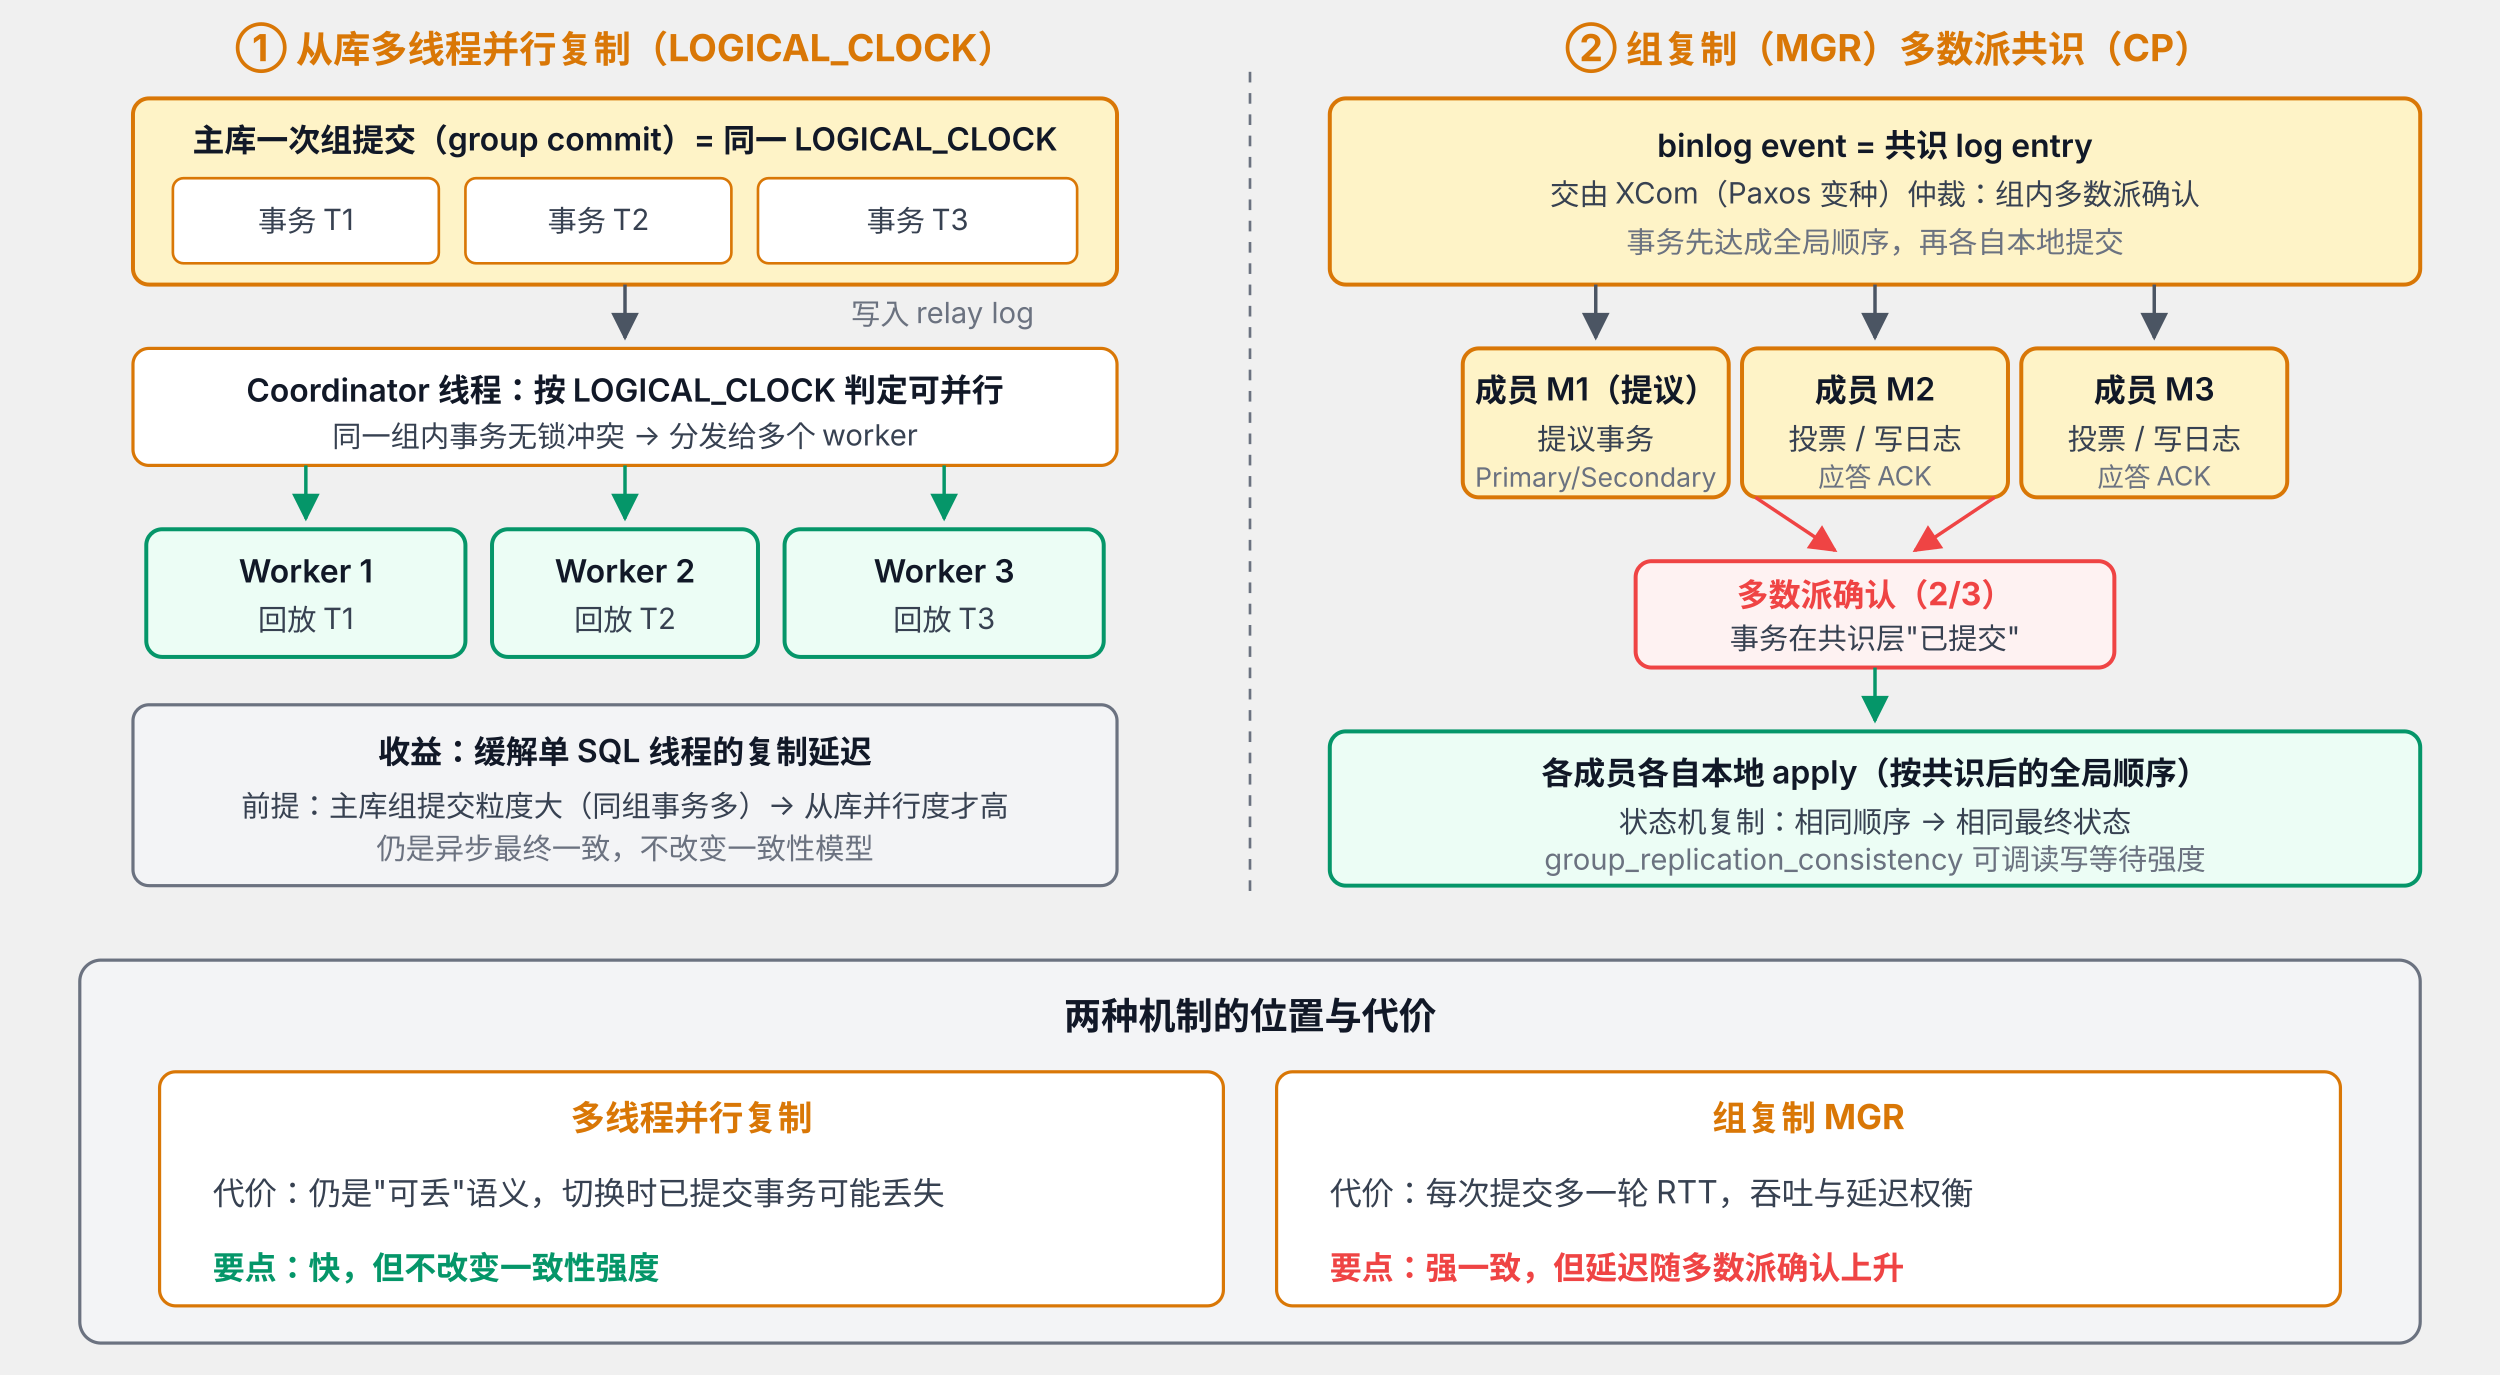
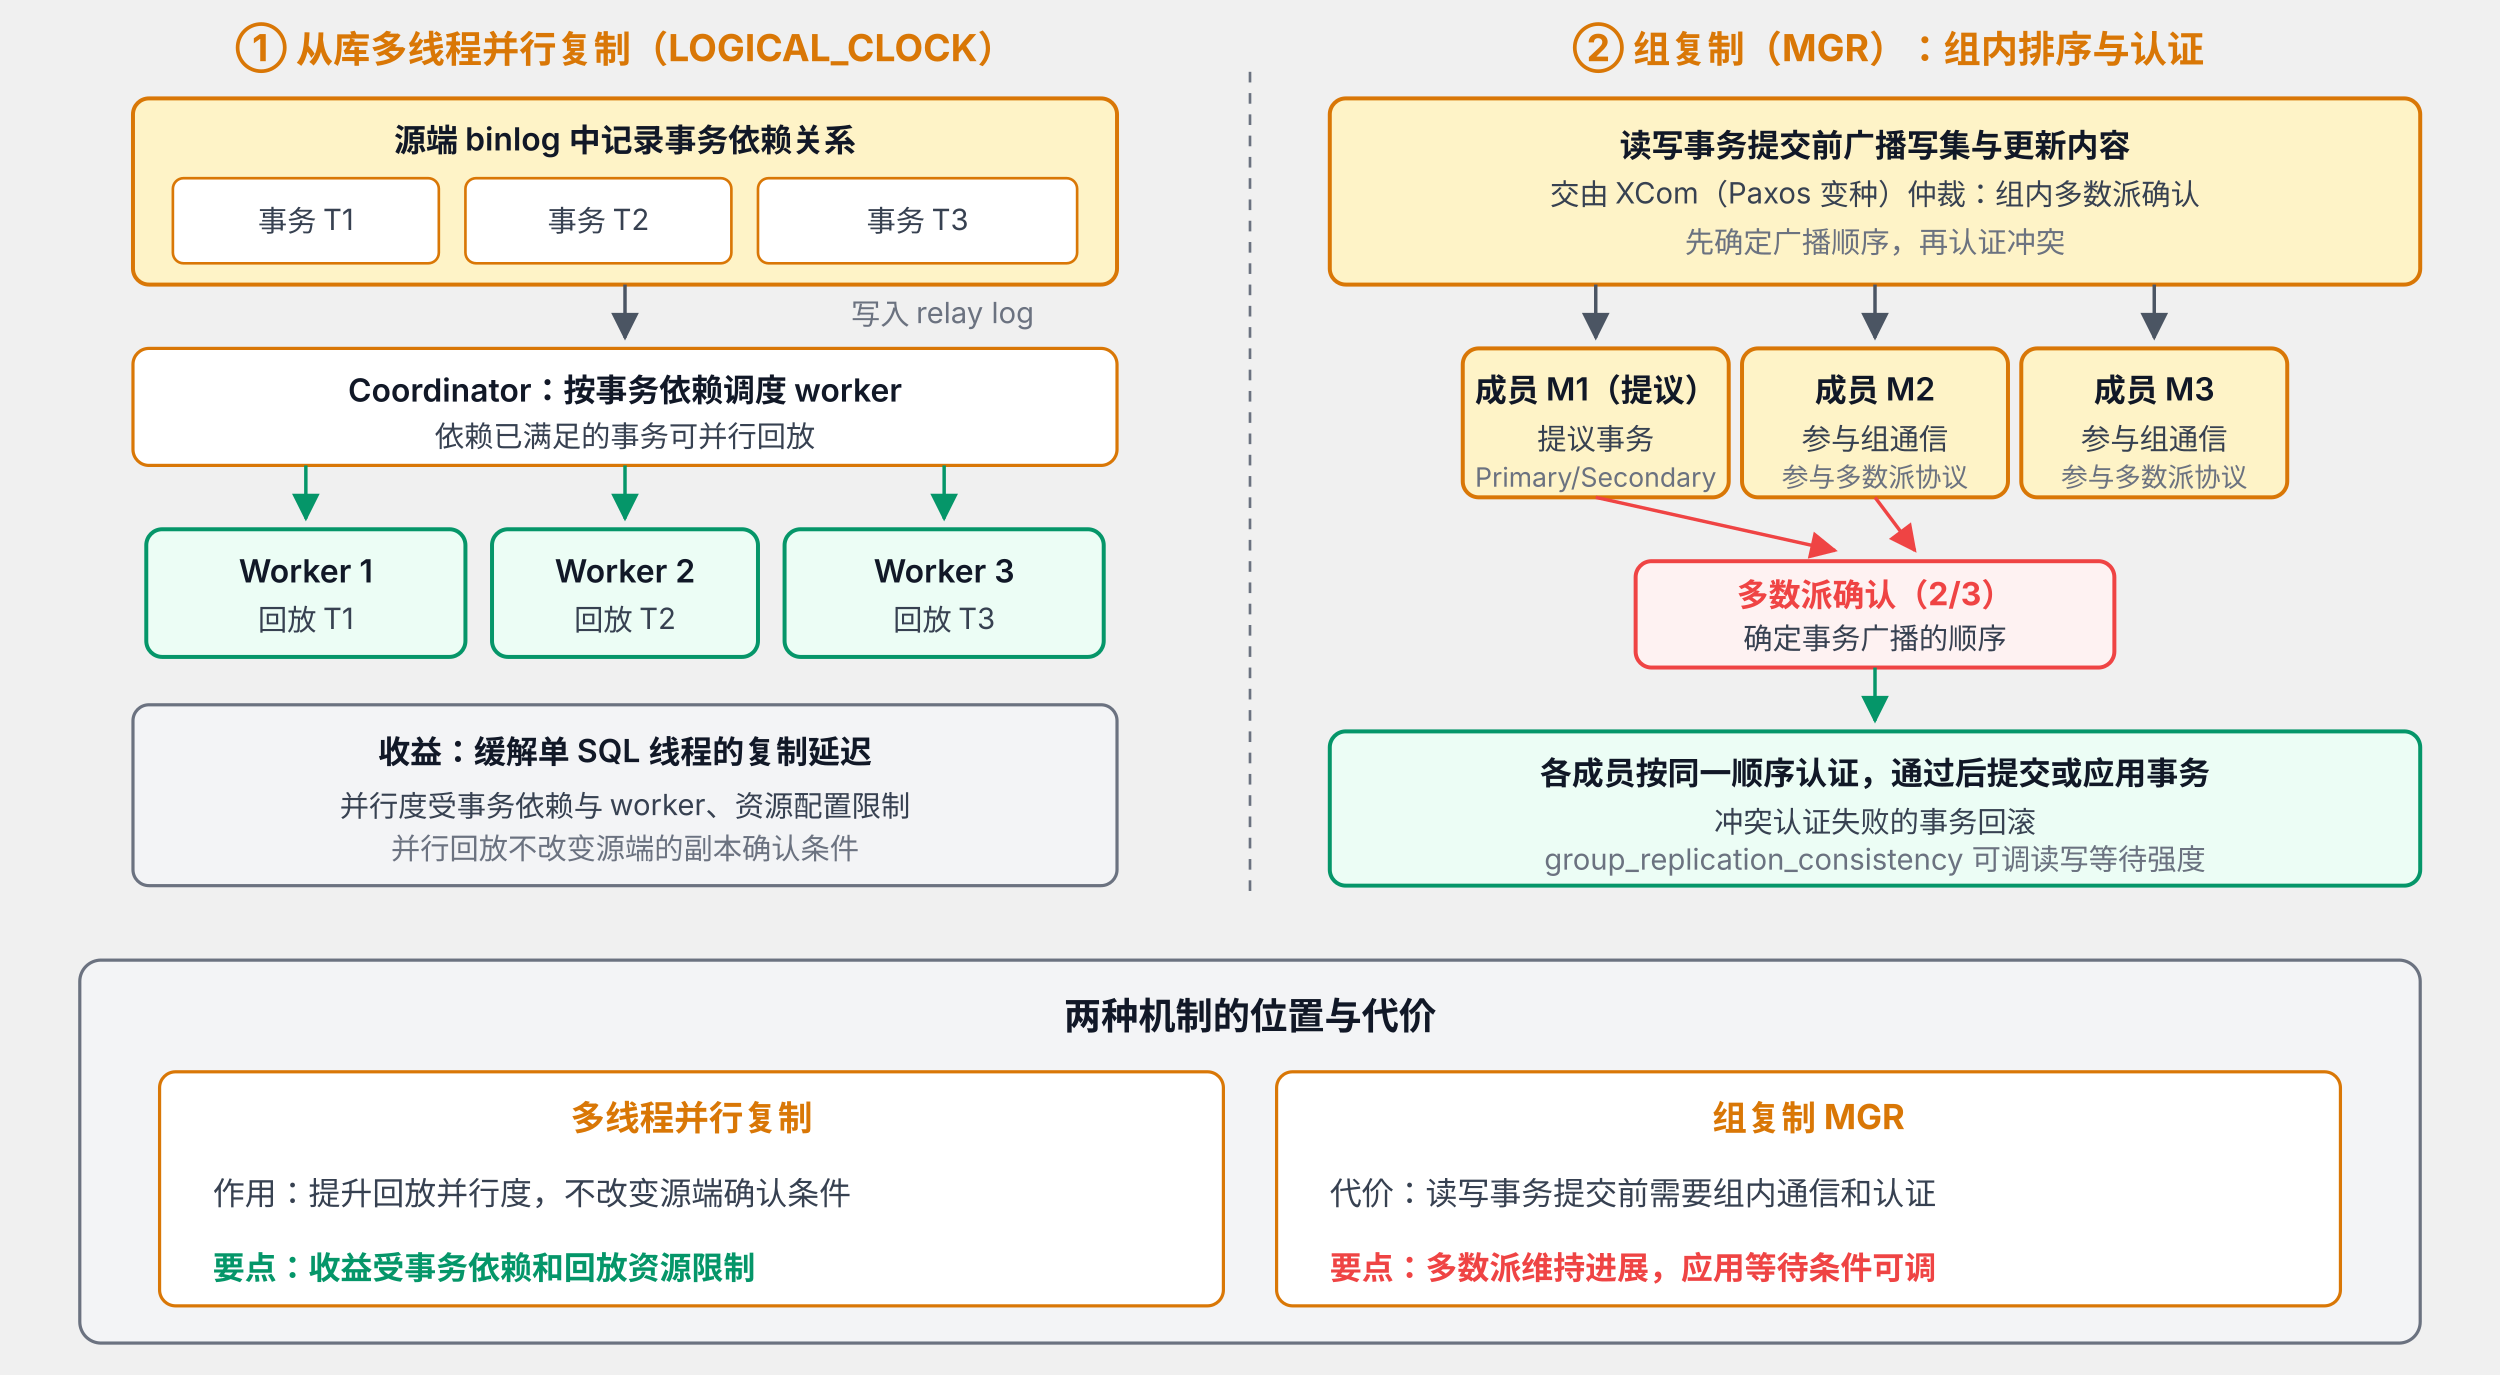
<svg xmlns="http://www.w3.org/2000/svg" viewBox="0 63 940 517" font-family="system-ui, -apple-system, 'PingFang SC', 'Microsoft YaHei', sans-serif">
  <defs>
    <marker id="arrow" viewBox="0 0 10 10" refX="9" refY="5" markerWidth="8" markerHeight="8" orient="auto-start-reverse">
      <path d="M0,0 L10,5 L0,10 z" fill="#4B5563" />
    </marker>
    <marker id="arrowRed" viewBox="0 0 10 10" refX="9" refY="5" markerWidth="8" markerHeight="8" orient="auto-start-reverse">
      <path d="M0,0 L10,5 L0,10 z" fill="#EF4444" />
    </marker>
    <marker id="arrowGreen" viewBox="0 0 10 10" refX="9" refY="5" markerWidth="8" markerHeight="8" orient="auto-start-reverse">
      <path d="M0,0 L10,5 L0,10 z" fill="#059669" />
    </marker>
  </defs>
  <text x="235" y="86" text-anchor="middle" font-size="14" font-weight="700" fill="#D97706">① 从库多线程并行复制（LOGICAL_CLOCK）</text>
  <rect x="50" y="100" width="370" height="70" rx="6" fill="#FEF3C7" stroke="#D97706" stroke-width="1.5" />
-   <text x="235" y="120" text-anchor="middle" font-size="12" font-weight="600" fill="#111827">主库一次组提交（group commit）= 同一 LOGICAL_CLOCK</text>
+   <text x="235" y="120" text-anchor="middle" font-size="12" font-weight="600" fill="#111827">源端 binlog 中记录事务依赖关系</text>
  <rect x="65" y="130" width="100" height="32" rx="4" fill="#FFFFFF" stroke="#D97706" />
  <text x="115" y="150" text-anchor="middle" font-size="11" fill="#374151">事务 T1</text>
  <rect x="175" y="130" width="100" height="32" rx="4" fill="#FFFFFF" stroke="#D97706" />
  <text x="225" y="150" text-anchor="middle" font-size="11" fill="#374151">事务 T2</text>
  <rect x="285" y="130" width="120" height="32" rx="4" fill="#FFFFFF" stroke="#D97706" />
  <text x="345" y="150" text-anchor="middle" font-size="11" fill="#374151">事务 T3</text>
  <line x1="235" y1="170" x2="235" y2="190" stroke="#4B5563" stroke-width="1.3" marker-end="url(#arrow)" />
  <text x="320" y="185" font-size="11" fill="#6B7280">写入 relay log</text>
  <rect x="50" y="194" width="370" height="44" rx="6" fill="#FFFFFF" stroke="#D97706" stroke-width="1.2" />
-   <text x="235" y="214" text-anchor="middle" font-size="12" font-weight="600" fill="#111827">Coordinator 线程：按 LOGICAL_CLOCK 判定可并行</text>
-   <text x="235" y="231" text-anchor="middle" font-size="11" fill="#374151">同一组内事务无锁冲突 → 分发给多个 worker</text>
+   <text x="235" y="214" text-anchor="middle" font-size="12" font-weight="600" fill="#111827">Coordinator：按事务依赖调度 worker</text>
+   <text x="235" y="231" text-anchor="middle" font-size="11" fill="#374151">依赖已满足的事务可并行回放</text>
  <line x1="115" y1="238" x2="115" y2="258" stroke="#059669" stroke-width="1.3" marker-end="url(#arrowGreen)" />
  <line x1="235" y1="238" x2="235" y2="258" stroke="#059669" stroke-width="1.3" marker-end="url(#arrowGreen)" />
  <line x1="355" y1="238" x2="355" y2="258" stroke="#059669" stroke-width="1.3" marker-end="url(#arrowGreen)" />
  <rect x="55" y="262" width="120" height="48" rx="6" fill="#ECFDF5" stroke="#059669" stroke-width="1.5" />
  <text x="115" y="282" text-anchor="middle" font-size="12" font-weight="600" fill="#111827">Worker 1</text>
  <text x="115" y="300" text-anchor="middle" font-size="11" fill="#374151">回放 T1</text>
  <rect x="185" y="262" width="100" height="48" rx="6" fill="#ECFDF5" stroke="#059669" stroke-width="1.5" />
  <text x="235" y="282" text-anchor="middle" font-size="12" font-weight="600" fill="#111827">Worker 2</text>
  <text x="235" y="300" text-anchor="middle" font-size="11" fill="#374151">回放 T2</text>
  <rect x="295" y="262" width="120" height="48" rx="6" fill="#ECFDF5" stroke="#059669" stroke-width="1.5" />
  <text x="355" y="282" text-anchor="middle" font-size="12" font-weight="600" fill="#111827">Worker 3</text>
  <text x="355" y="300" text-anchor="middle" font-size="11" fill="#374151">回放 T3</text>
  <rect x="50" y="328" width="370" height="68" rx="6" fill="#F3F4F6" stroke="#6B7280" stroke-width="1.2" />
  <text x="235" y="350" text-anchor="middle" font-size="12" font-weight="600" fill="#111827">收益：缓解单 SQL 线程的复制延迟</text>
-   <text x="235" y="370" text-anchor="middle" font-size="11" fill="#374151">前提：主库组提交粒度大（同组事务多）→ 从库并行度才高</text>
-   <text x="235" y="386" text-anchor="middle" font-size="11" fill="#6B7280">仍是异步最终一致，不改变一致性模型</text>
+   <text x="235" y="370" text-anchor="middle" font-size="11" fill="#374151">并行度受事务依赖与 worker、资源配置限制</text>
+   <text x="235" y="386" text-anchor="middle" font-size="11" fill="#6B7280">并行回放不改变源端的副本确认条件</text>
  <line x1="470" y1="90" x2="470" y2="400" stroke="#6B7280" stroke-width="1" stroke-dasharray="4 4" />
-   <text x="710" y="86" text-anchor="middle" font-size="14" font-weight="700" fill="#D97706">② 组复制（MGR）多数派共识（CP）</text>
+   <text x="710" y="86" text-anchor="middle" font-size="14" font-weight="700" fill="#D97706">② 组复制（MGR）：组内排序与认证</text>
  <rect x="500" y="100" width="410" height="70" rx="6" fill="#FEF3C7" stroke="#D97706" stroke-width="1.5" />
-   <text x="705" y="122" text-anchor="middle" font-size="12" font-weight="600" fill="#111827">binlog event = 共识 log entry</text>
+   <text x="705" y="122" text-anchor="middle" font-size="12" font-weight="600" fill="#111827">读写事务提交前广播写集与更新内容</text>
  <text x="705" y="140" text-anchor="middle" font-size="11" fill="#374151">交由 XCom（Paxos 变种）仲裁：组内多数派确认</text>
-   <text x="705" y="158" text-anchor="middle" font-size="11" fill="#6B7280">事务先达成全局顺序，再各自本地提交</text>
+   <text x="705" y="158" text-anchor="middle" font-size="11" fill="#6B7280">先确定广播顺序，再认证冲突</text>
  <line x1="600" y1="170" x2="600" y2="190" stroke="#4B5563" stroke-width="1.3" marker-end="url(#arrow)" />
  <line x1="705" y1="170" x2="705" y2="190" stroke="#4B5563" stroke-width="1.3" marker-end="url(#arrow)" />
  <line x1="810" y1="170" x2="810" y2="190" stroke="#4B5563" stroke-width="1.3" marker-end="url(#arrow)" />
  <rect x="550" y="194" width="100" height="56" rx="6" fill="#FEF3C7" stroke="#D97706" stroke-width="1.5" />
  <text x="600" y="214" text-anchor="middle" font-size="12" font-weight="600" fill="#111827">成员 M1（提议）</text>
  <text x="600" y="232" text-anchor="middle" font-size="11" fill="#374151">提议事务</text>
  <text x="600" y="246" text-anchor="middle" font-size="10" fill="#6B7280">Primary/Secondary</text>
  <rect x="655" y="194" width="100" height="56" rx="6" fill="#FEF3C7" stroke="#D97706" stroke-width="1.5" />
  <text x="705" y="214" text-anchor="middle" font-size="12" font-weight="600" fill="#111827">成员 M2</text>
-   <text x="705" y="232" text-anchor="middle" font-size="11" fill="#374151">投票 / 写日志</text>
-   <text x="705" y="246" text-anchor="middle" font-size="10" fill="#6B7280">应答 ACK</text>
+   <text x="705" y="232" text-anchor="middle" font-size="11" fill="#374151">参与组通信</text>
+   <text x="705" y="246" text-anchor="middle" font-size="10" fill="#6B7280">参与多数派协议</text>
  <rect x="760" y="194" width="100" height="56" rx="6" fill="#FEF3C7" stroke="#D97706" stroke-width="1.5" />
  <text x="810" y="214" text-anchor="middle" font-size="12" font-weight="600" fill="#111827">成员 M3</text>
-   <text x="810" y="232" text-anchor="middle" font-size="11" fill="#374151">投票 / 写日志</text>
-   <text x="810" y="246" text-anchor="middle" font-size="10" fill="#6B7280">应答 ACK</text>
-   <line x1="660" y1="250" x2="690" y2="270" stroke="#EF4444" stroke-width="1.3" marker-end="url(#arrowRed)" />
-   <line x1="750" y1="250" x2="720" y2="270" stroke="#EF4444" stroke-width="1.3" marker-end="url(#arrowRed)" />
+   <text x="810" y="232" text-anchor="middle" font-size="11" fill="#374151">参与组通信</text>
+   <text x="810" y="246" text-anchor="middle" font-size="10" fill="#6B7280">参与多数派协议</text>
+   <line x1="600" y1="250" x2="690" y2="270" stroke="#EF4444" stroke-width="1.3" marker-end="url(#arrowRed)" />
+   <line x1="705" y1="250" x2="720" y2="270" stroke="#EF4444" stroke-width="1.3" marker-end="url(#arrowRed)" />
  <rect x="615" y="274" width="180" height="40" rx="6" fill="#FEF2F2" stroke="#EF4444" stroke-width="1.5" />
  <text x="705" y="291" text-anchor="middle" font-size="12" font-weight="700" fill="#EF4444">多数派确认（2/3）</text>
-   <text x="705" y="307" text-anchor="middle" font-size="11" fill="#374151">事务在共识层"已提交"</text>
+   <text x="705" y="307" text-anchor="middle" font-size="11" fill="#374151">确定事务广播的顺序</text>
  <line x1="705" y1="314" x2="705" y2="334" stroke="#059669" stroke-width="1.3" marker-end="url(#arrowGreen)" />
  <rect x="500" y="338" width="410" height="58" rx="6" fill="#ECFDF5" stroke="#059669" stroke-width="1.5" />
-   <text x="705" y="358" text-anchor="middle" font-size="12" font-weight="600" fill="#111827">各成员各自本地 apply（按共识后的全局顺序）</text>
-   <text x="705" y="376" text-anchor="middle" font-size="11" fill="#374151">状态机复制：相同顺序 → 相同最终状态</text>
+   <text x="705" y="358" text-anchor="middle" font-size="12" font-weight="600" fill="#111827">各成员按同一顺序认证，通过后提交或应用事务</text>
+   <text x="705" y="376" text-anchor="middle" font-size="11" fill="#374151">冲突认证失败的事务回滚</text>
  <text x="705" y="390" text-anchor="middle" font-size="11" fill="#6B7280">group_replication_consistency 可调读写等待强度</text>
  <rect x="30" y="424" width="880" height="144" rx="8" fill="#F3F4F6" stroke="#6B7280" stroke-width="1.2" />
  <text x="470" y="450" text-anchor="middle" font-size="14" font-weight="700" fill="#111827">两种机制的位置与代价</text>
  <rect x="60" y="466" width="400" height="88" rx="6" fill="#FFFFFF" stroke="#D97706" stroke-width="1.2" />
  <text x="260" y="488" text-anchor="middle" font-size="13" font-weight="700" fill="#D97706">多线程并行复制</text>
-   <text x="80" y="516" font-size="12" fill="#374151">代价：仍是"可丢"语义，切换时已提交事务可能丢失</text>
-   <text x="80" y="544" font-size="12" font-weight="600" fill="#059669">要点：快，但不改变一致性强度</text>
+   <text x="80" y="516" font-size="12" fill="#374151">作用：提升回放并行度，不改变源端确认条件</text>
+   <text x="80" y="544" font-size="12" font-weight="600" fill="#059669">要点：收益受事务依赖和回放资源限制</text>
  <rect x="480" y="466" width="400" height="88" rx="6" fill="#FFFFFF" stroke="#D97706" stroke-width="1.2" />
  <text x="680" y="488" text-anchor="middle" font-size="13" font-weight="700" fill="#D97706">组复制 MGR</text>
-   <text x="500" y="516" font-size="12" fill="#374151">代价：每次提交多一轮 RTT，吞吐与延迟权衡</text>
-   <text x="500" y="544" font-size="12" font-weight="600" fill="#EF4444">要点：强一致，但延迟随多数派确认上升</text>
+   <text x="500" y="516" font-size="12" fill="#374151">代价：读写事务提交前需要组内通信和认证</text>
+   <text x="500" y="544" font-size="12" font-weight="600" fill="#EF4444">要点：多数派维持进展，应用等待条件可调</text>
</svg>
